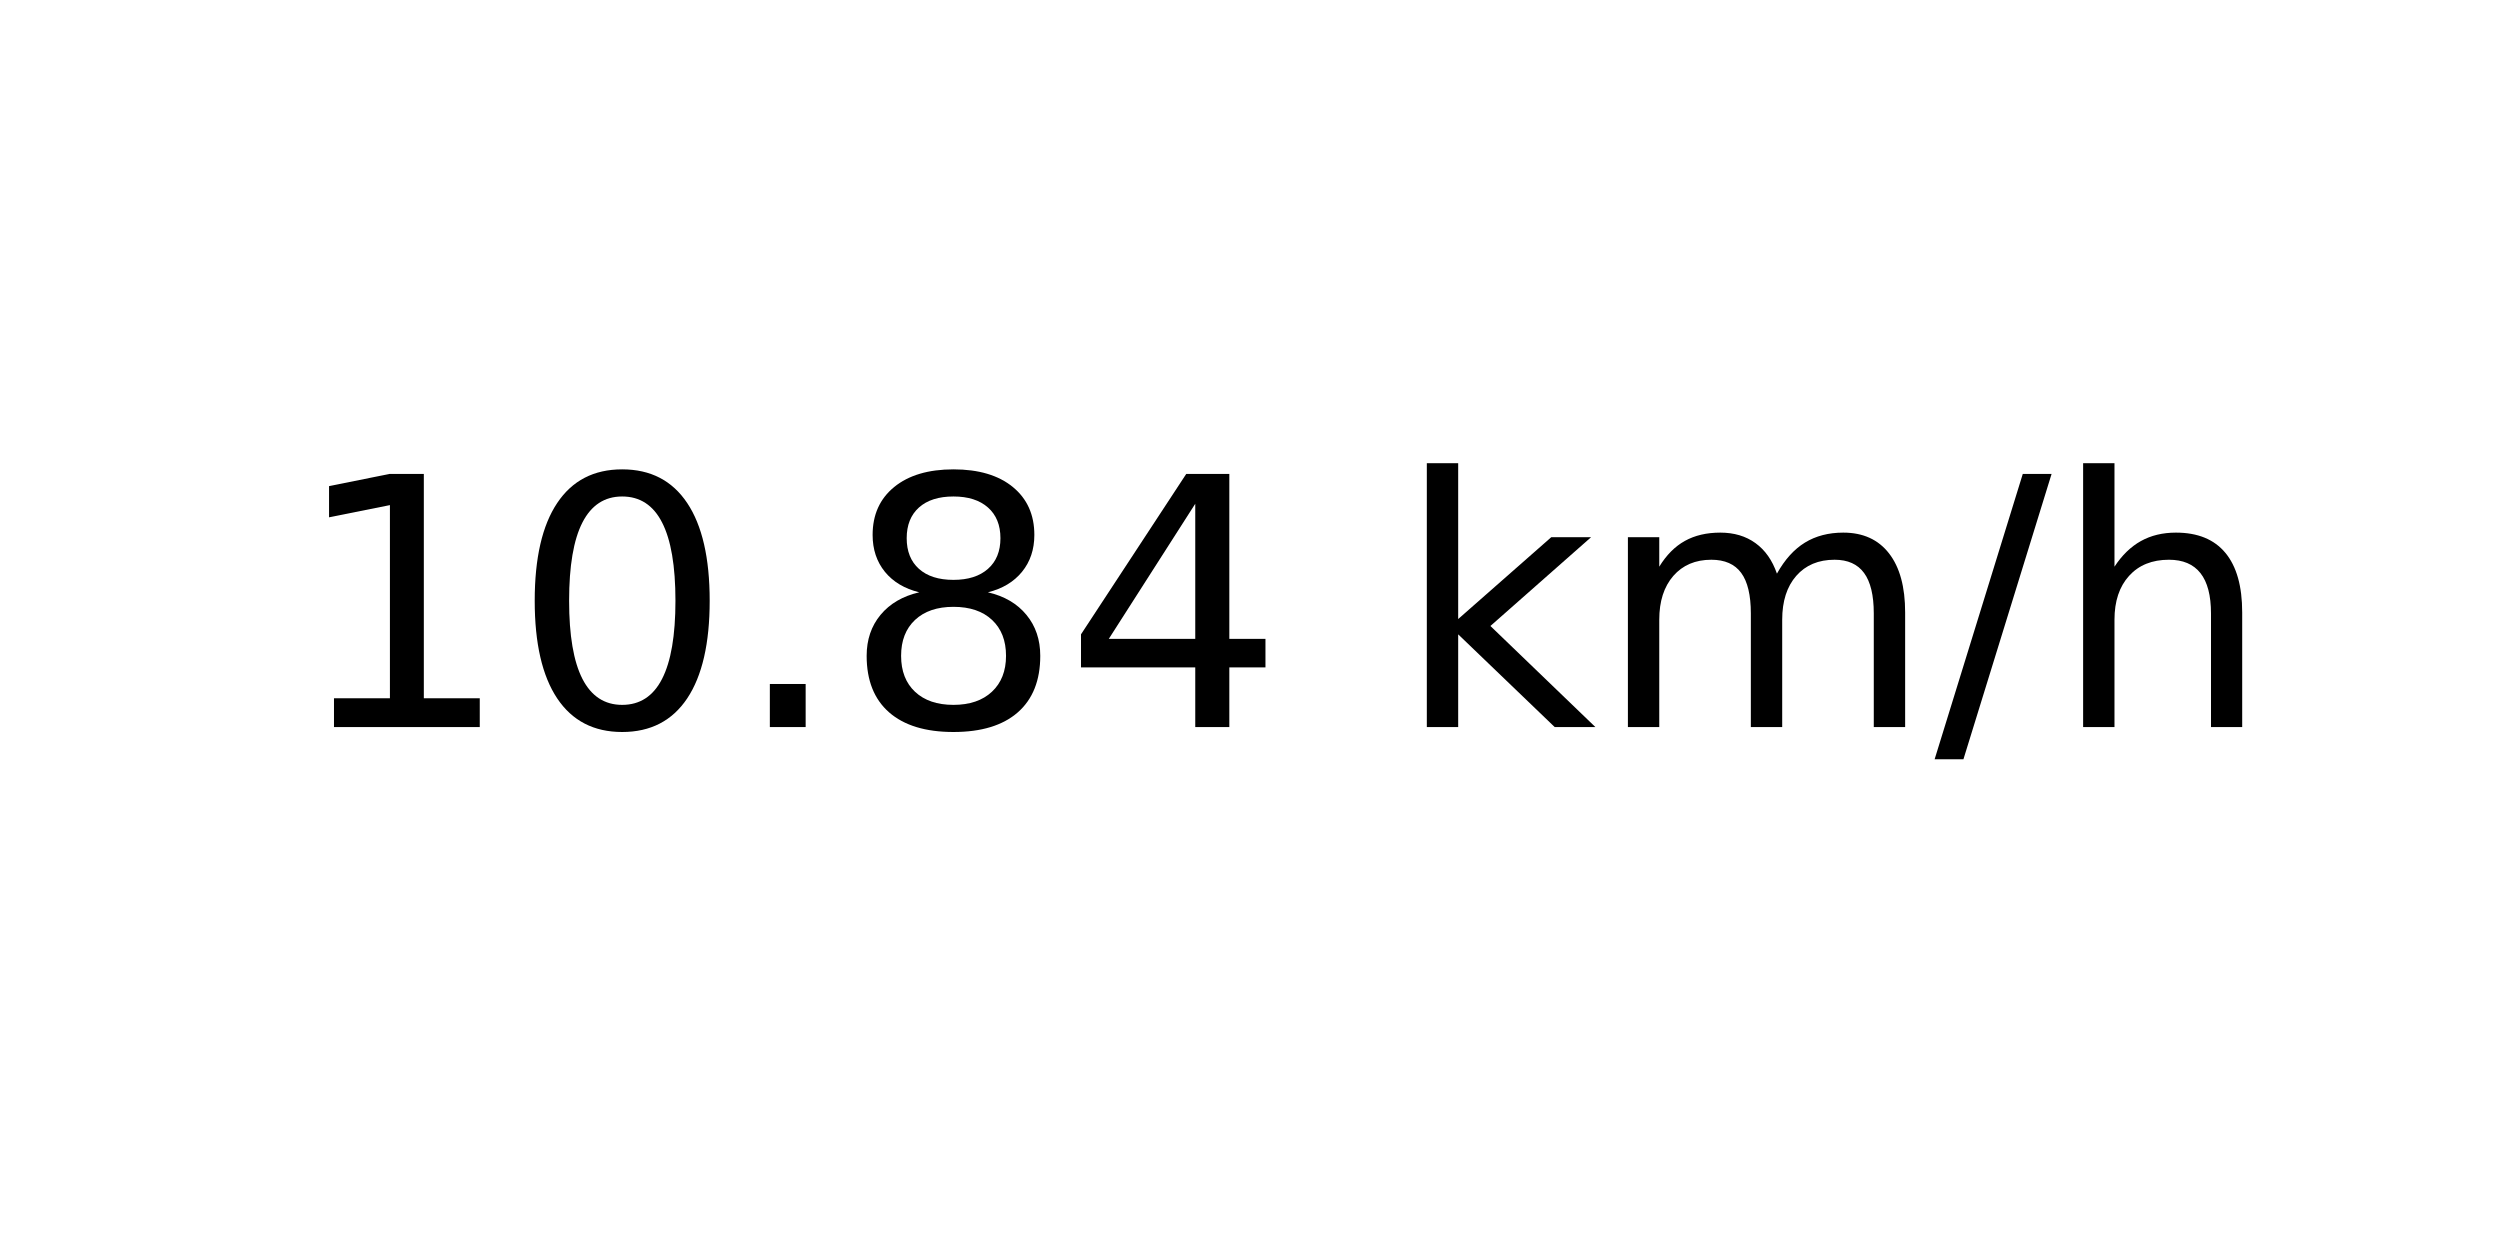
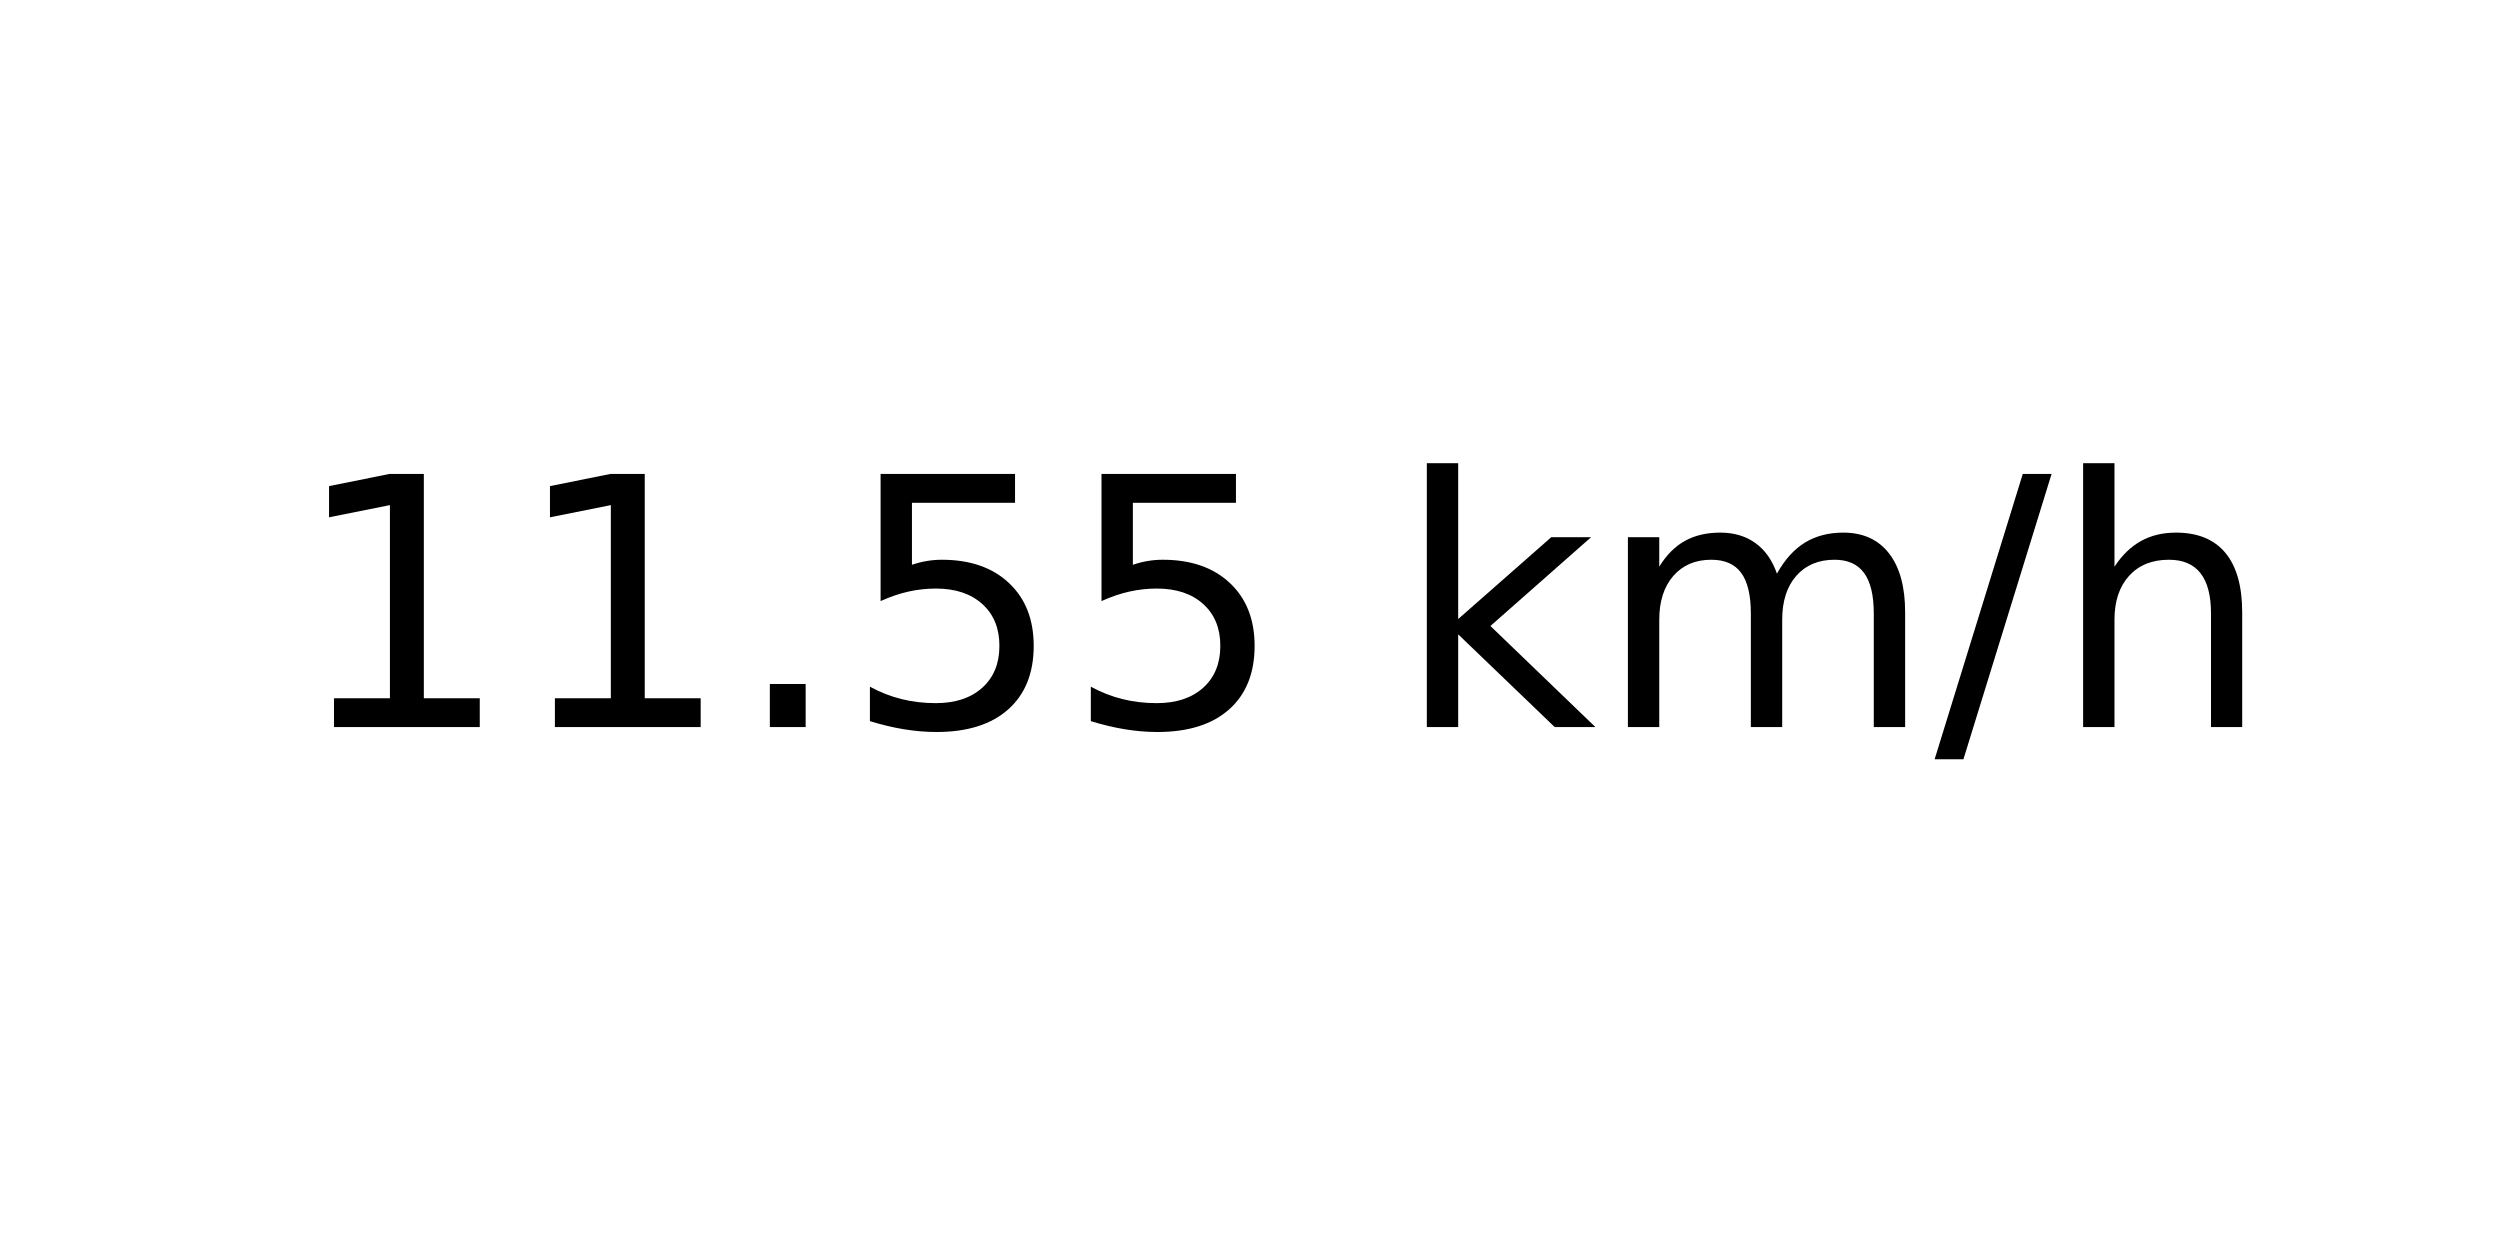
<svg xmlns="http://www.w3.org/2000/svg" xmlns:xlink="http://www.w3.org/1999/xlink" width="72pt" height="36pt" viewBox="0 0 72 36" version="1.1">
  <defs>
    <style type="text/css">*{stroke-linejoin: round; stroke-linecap: butt}</style>
  </defs>
  <g id="figure_1">
    <g id="axes_1">
      <g id="text_1">
        <g transform="translate(8.378125 20.93937) scale(0.1 -0.1)">
          <defs>
            <path id="DejaVuSans-31" d="M 794 531  L 1825 531  L 1825 4091  L 703 3866  L 703 4441  L 1819 4666  L 2450 4666  L 2450 531  L 3481 531  L 3481 0  L 794 0  L 794 531  z " transform="scale(0.015625)" />
-             <path id="DejaVuSans-30" d="M 2034 4250  Q 1547 4250 1301 3770  Q 1056 3291 1056 2328  Q 1056 1369 1301 889  Q 1547 409 2034 409  Q 2525 409 2770 889  Q 3016 1369 3016 2328  Q 3016 3291 2770 3770  Q 2525 4250 2034 4250  z M 2034 4750  Q 2819 4750 3233 4129  Q 3647 3509 3647 2328  Q 3647 1150 3233 529  Q 2819 -91 2034 -91  Q 1250 -91 836 529  Q 422 1150 422 2328  Q 422 3509 836 4129  Q 1250 4750 2034 4750  z " transform="scale(0.015625)" />
            <path id="DejaVuSans-2e" d="M 684 794  L 1344 794  L 1344 0  L 684 0  L 684 794  z " transform="scale(0.015625)" />
-             <path id="DejaVuSans-38" d="M 2034 2216  Q 1584 2216 1326 1975  Q 1069 1734 1069 1313  Q 1069 891 1326 650  Q 1584 409 2034 409  Q 2484 409 2743 651  Q 3003 894 3003 1313  Q 3003 1734 2745 1975  Q 2488 2216 2034 2216  z M 1403 2484  Q 997 2584 770 2862  Q 544 3141 544 3541  Q 544 4100 942 4425  Q 1341 4750 2034 4750  Q 2731 4750 3128 4425  Q 3525 4100 3525 3541  Q 3525 3141 3298 2862  Q 3072 2584 2669 2484  Q 3125 2378 3379 2068  Q 3634 1759 3634 1313  Q 3634 634 3220 271  Q 2806 -91 2034 -91  Q 1263 -91 848 271  Q 434 634 434 1313  Q 434 1759 690 2068  Q 947 2378 1403 2484  z M 1172 3481  Q 1172 3119 1398 2916  Q 1625 2713 2034 2713  Q 2441 2713 2670 2916  Q 2900 3119 2900 3481  Q 2900 3844 2670 4047  Q 2441 4250 2034 4250  Q 1625 4250 1398 4047  Q 1172 3844 1172 3481  z " transform="scale(0.015625)" />
-             <path id="DejaVuSans-34" d="M 2419 4116  L 825 1625  L 2419 1625  L 2419 4116  z M 2253 4666  L 3047 4666  L 3047 1625  L 3713 1625  L 3713 1100  L 3047 1100  L 3047 0  L 2419 0  L 2419 1100  L 313 1100  L 313 1709  L 2253 4666  z " transform="scale(0.015625)" />
+             <path id="DejaVuSans-35" d="M 691 4666  L 3169 4666  L 3169 4134  L 1269 4134  L 1269 2991  Q 1406 3038 1543 3061  Q 1681 3084 1819 3084  Q 2600 3084 3056 2656  Q 3513 2228 3513 1497  Q 3513 744 3044 326  Q 2575 -91 1722 -91  Q 1428 -91 1123 -41  Q 819 9 494 109  L 494 744  Q 775 591 1075 516  Q 1375 441 1709 441  Q 2250 441 2565 725  Q 2881 1009 2881 1497  Q 2881 1984 2565 2268  Q 2250 2553 1709 2553  Q 1456 2553 1204 2497  Q 953 2441 691 2322  L 691 4666  z " transform="scale(0.015625)" />
            <path id="DejaVuSans-20" transform="scale(0.015625)" />
            <path id="DejaVuSans-6b" d="M 581 4863  L 1159 4863  L 1159 1991  L 2875 3500  L 3609 3500  L 1753 1863  L 3688 0  L 2938 0  L 1159 1709  L 1159 0  L 581 0  L 581 4863  z " transform="scale(0.015625)" />
            <path id="DejaVuSans-6d" d="M 3328 2828  Q 3544 3216 3844 3400  Q 4144 3584 4550 3584  Q 5097 3584 5394 3201  Q 5691 2819 5691 2113  L 5691 0  L 5113 0  L 5113 2094  Q 5113 2597 4934 2840  Q 4756 3084 4391 3084  Q 3944 3084 3684 2787  Q 3425 2491 3425 1978  L 3425 0  L 2847 0  L 2847 2094  Q 2847 2600 2669 2842  Q 2491 3084 2119 3084  Q 1678 3084 1418 2786  Q 1159 2488 1159 1978  L 1159 0  L 581 0  L 581 3500  L 1159 3500  L 1159 2956  Q 1356 3278 1631 3431  Q 1906 3584 2284 3584  Q 2666 3584 2933 3390  Q 3200 3197 3328 2828  z " transform="scale(0.015625)" />
            <path id="DejaVuSans-2f" d="M 1625 4666  L 2156 4666  L 531 -594  L 0 -594  L 1625 4666  z " transform="scale(0.015625)" />
            <path id="DejaVuSans-68" d="M 3513 2113  L 3513 0  L 2938 0  L 2938 2094  Q 2938 2591 2744 2837  Q 2550 3084 2163 3084  Q 1697 3084 1428 2787  Q 1159 2491 1159 1978  L 1159 0  L 581 0  L 581 4863  L 1159 4863  L 1159 2956  Q 1366 3272 1645 3428  Q 1925 3584 2291 3584  Q 2894 3584 3203 3211  Q 3513 2838 3513 2113  z " transform="scale(0.015625)" />
          </defs>
          <use xlink:href="#DejaVuSans-31" />
-           <use xlink:href="#DejaVuSans-30" x="63.623" />
+           <use xlink:href="#DejaVuSans-31" x="63.623" />
          <use xlink:href="#DejaVuSans-2e" x="127.246" />
-           <use xlink:href="#DejaVuSans-38" x="159.033" />
-           <use xlink:href="#DejaVuSans-34" x="222.656" />
+           <use xlink:href="#DejaVuSans-35" x="159.033" />
+           <use xlink:href="#DejaVuSans-35" x="222.656" />
          <use xlink:href="#DejaVuSans-20" x="286.279" />
          <use xlink:href="#DejaVuSans-6b" x="318.066" />
          <use xlink:href="#DejaVuSans-6d" x="375.977" />
          <use xlink:href="#DejaVuSans-2f" x="473.389" />
          <use xlink:href="#DejaVuSans-68" x="507.08" />
        </g>
      </g>
    </g>
  </g>
</svg>
